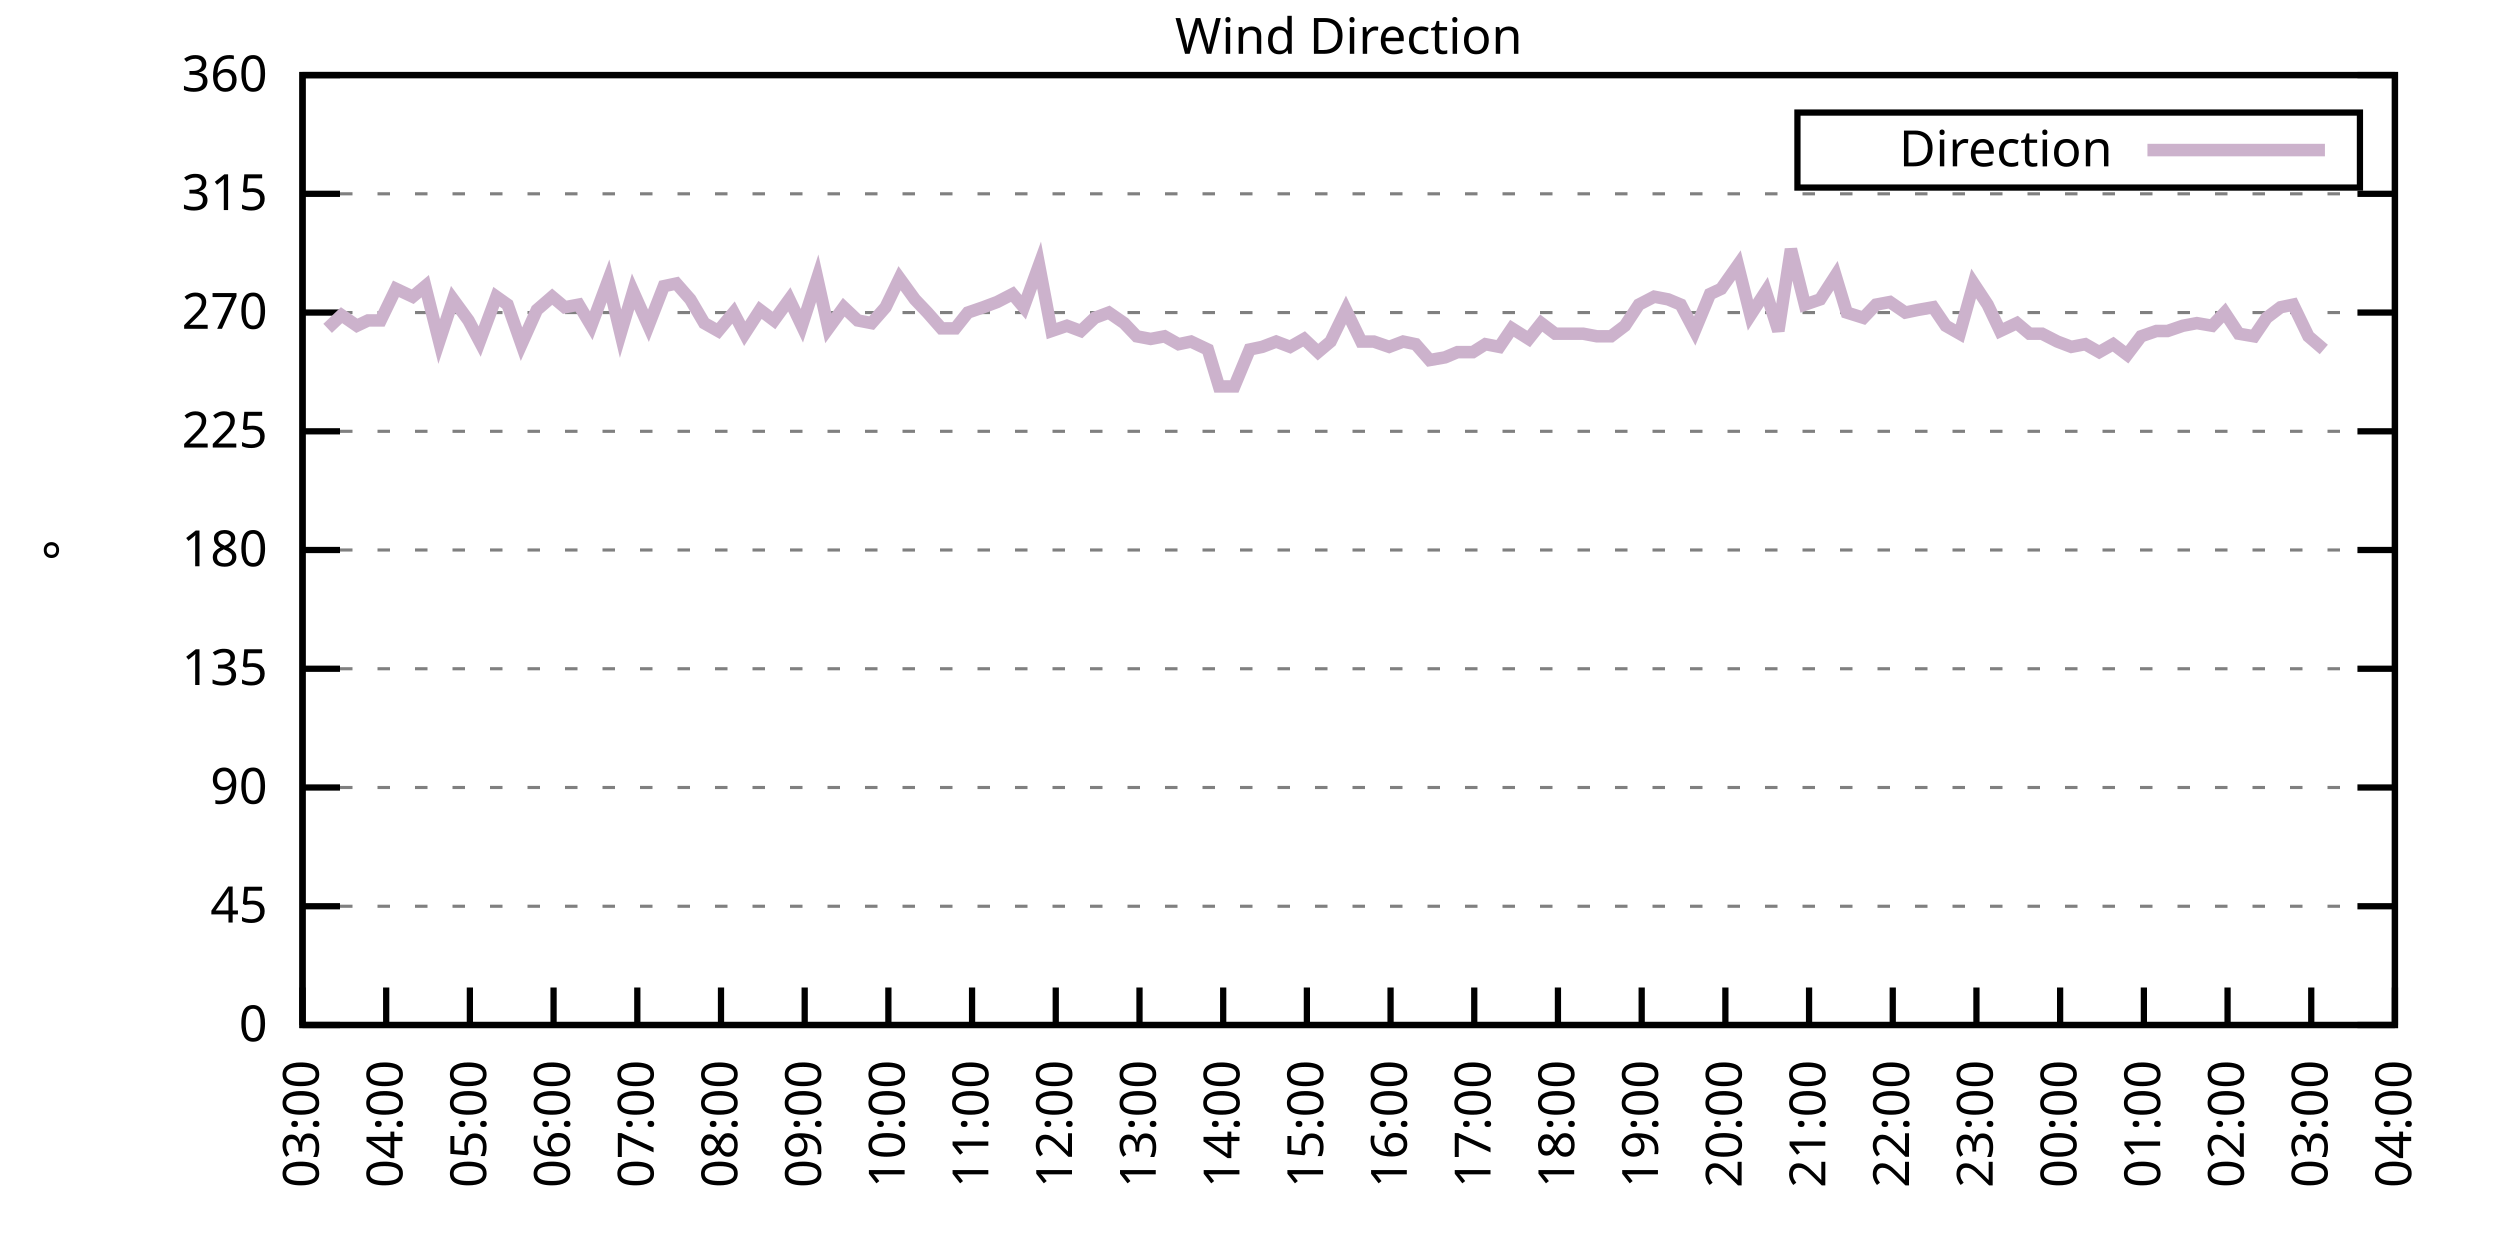
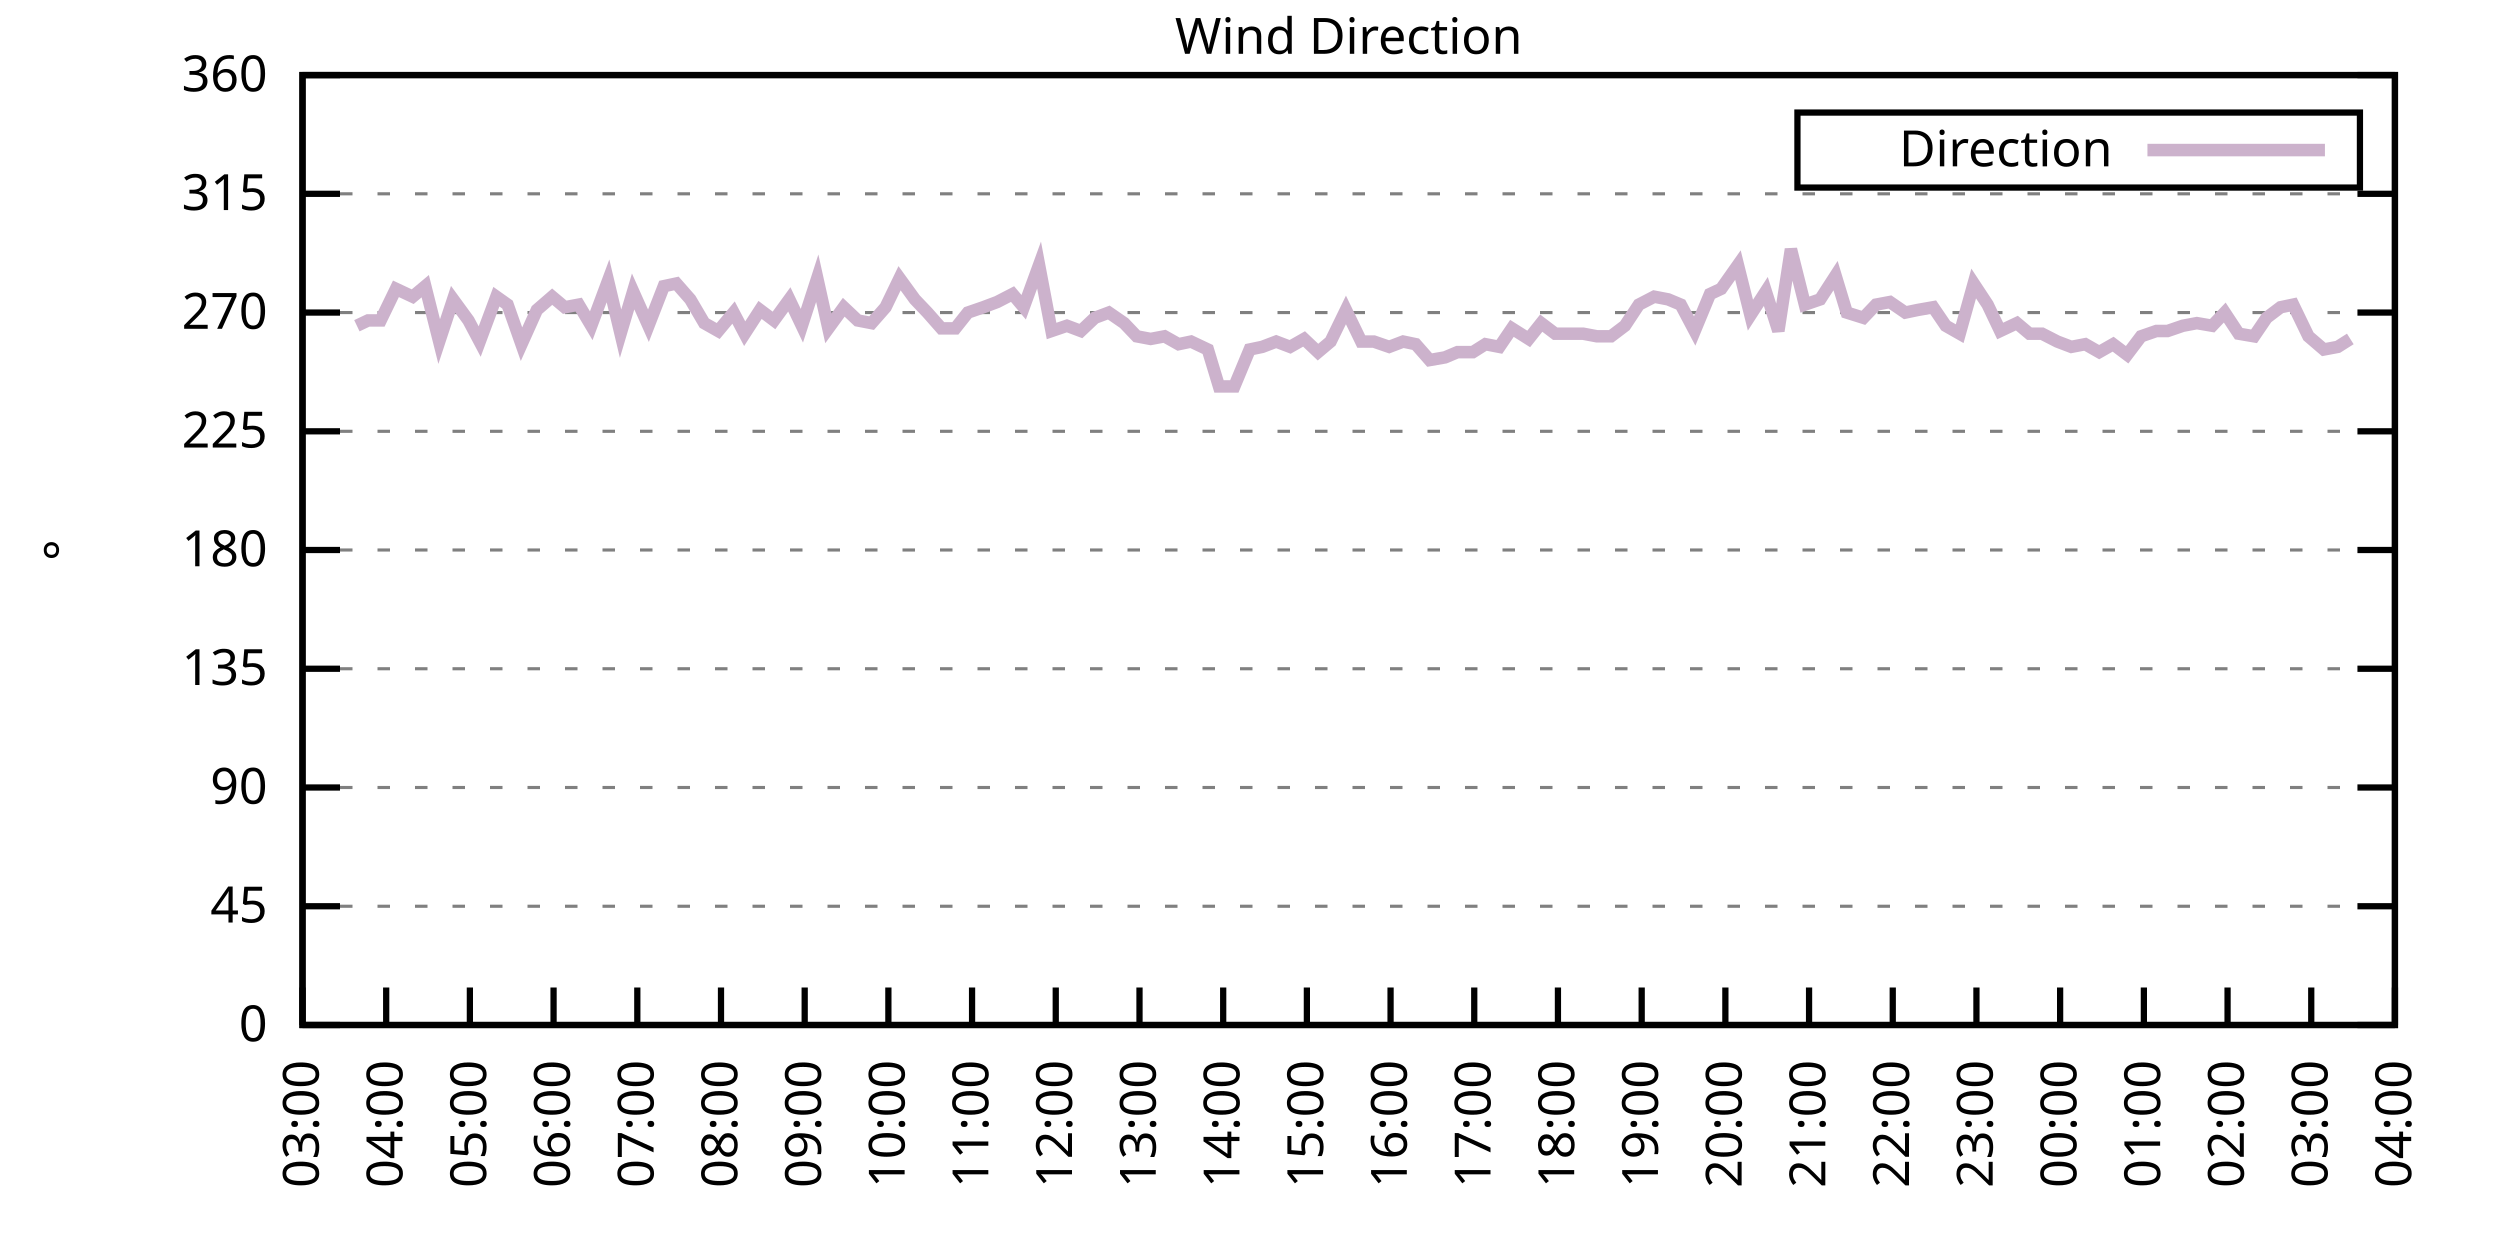
<svg xmlns="http://www.w3.org/2000/svg" xmlns:xlink="http://www.w3.org/1999/xlink" width="400" height="200" viewBox="0 0 400 200">
  <g id="gnuplot_canvas">
    <rect x="0" y="0" width="400" height="200" fill="none" />
    <defs>
      <circle id="gpDot" r="0.5" stroke-width="0.5" stroke="currentColor" />
      <path id="gpPt0" stroke-width="0.333" stroke="currentColor" d="M-1,0 h2 M0,-1 v2" />
      <path id="gpPt1" stroke-width="0.333" stroke="currentColor" d="M-1,-1 L1,1 M1,-1 L-1,1" />
      <path id="gpPt2" stroke-width="0.333" stroke="currentColor" d="M-1,0 L1,0 M0,-1 L0,1 M-1,-1 L1,1 M-1,1 L1,-1" />
      <rect id="gpPt3" stroke-width="0.333" stroke="currentColor" x="-1" y="-1" width="2" height="2" />
      <rect id="gpPt4" stroke-width="0.333" stroke="currentColor" fill="currentColor" x="-1" y="-1" width="2" height="2" />
      <circle id="gpPt5" stroke-width="0.333" stroke="currentColor" cx="0" cy="0" r="1" />
      <use xlink:href="#gpPt5" id="gpPt6" fill="currentColor" stroke="none" />
      <path id="gpPt7" stroke-width="0.333" stroke="currentColor" d="M0,-1.33 L-1.33,0.67 L1.33,0.67 z" />
      <use xlink:href="#gpPt7" id="gpPt8" fill="currentColor" stroke="none" />
      <use xlink:href="#gpPt7" id="gpPt9" stroke="currentColor" transform="rotate(180)" />
      <use xlink:href="#gpPt9" id="gpPt10" fill="currentColor" stroke="none" />
      <use xlink:href="#gpPt3" id="gpPt11" stroke="currentColor" transform="rotate(45)" />
      <use xlink:href="#gpPt11" id="gpPt12" fill="currentColor" stroke="none" />
      <path id="gpPt13" stroke-width="0.333" stroke="currentColor" d="M0,1.330 L1.265,0.411 L0.782,-1.067 L-0.782,-1.076 L-1.265,0.411 z" />
      <use xlink:href="#gpPt13" id="gpPt14" fill="currentColor" stroke="none" />
      <filter id="textbox" filterUnits="objectBoundingBox" x="0" y="0" height="1" width="1">
        <feFlood flood-color="white" flood-opacity="1" result="bgnd" />
        <feComposite in="SourceGraphic" in2="bgnd" operator="atop" />
      </filter>
      <filter id="greybox" filterUnits="objectBoundingBox" x="0" y="0" height="1" width="1">
        <feFlood flood-color="lightgrey" flood-opacity="1" result="grey" />
        <feComposite in="SourceGraphic" in2="grey" operator="atop" />
      </filter>
    </defs>
    <g fill="none" color="white" stroke="currentColor" stroke-width="1.00" stroke-linecap="butt" stroke-linejoin="miter">
</g>
    <g fill="none" color="black" stroke="currentColor" stroke-width="1.00" stroke-linecap="butt" stroke-linejoin="miter">
      <g stroke="none" shape-rendering="crispEdges">
        <polygon fill="rgb(255, 255, 255)" points="48.40,164.00 383.18,164.00 383.18,12.02 48.40,12.02 " />
      </g>
    </g>
    <g fill="none" color="black" stroke="currentColor" stroke-width="1.00" stroke-linecap="butt" stroke-linejoin="miter">
</g>
    <g fill="none" color="black" stroke="black" stroke-width="0.50" stroke-linecap="butt" stroke-linejoin="miter">
</g>
    <g fill="none" color="gray" stroke="currentColor" stroke-width="0.50" stroke-linecap="butt" stroke-linejoin="miter">
      <path stroke="gray" stroke-dasharray="2,4" class="gridline" d="M48.40,164.00 L383.19,164.00  " />
    </g>
    <g fill="none" color="gray" stroke="gray" stroke-width="1.00" stroke-linecap="butt" stroke-linejoin="miter">
</g>
    <g fill="none" color="black" stroke="currentColor" stroke-width="1.00" stroke-linecap="butt" stroke-linejoin="miter">
      <path stroke="black" d="M48.40,164.00 L54.40,164.00 M383.19,164.00 L377.19,164.00  " />
      <g transform="translate(42.80,166.60)" stroke="none" fill="black" font-family="Sans" font-size="8.00" text-anchor="end">
        <text>
          <tspan font-family="Sans"> 0</tspan>
        </text>
      </g>
    </g>
    <g fill="none" color="black" stroke="currentColor" stroke-width="1.00" stroke-linecap="butt" stroke-linejoin="miter">
</g>
    <g fill="none" color="black" stroke="black" stroke-width="0.50" stroke-linecap="butt" stroke-linejoin="miter">
</g>
    <g fill="none" color="gray" stroke="currentColor" stroke-width="0.50" stroke-linecap="butt" stroke-linejoin="miter">
      <path stroke="gray" stroke-dasharray="2,4" class="gridline" d="M48.40,145.00 L383.19,145.00  " />
    </g>
    <g fill="none" color="gray" stroke="gray" stroke-width="1.00" stroke-linecap="butt" stroke-linejoin="miter">
</g>
    <g fill="none" color="black" stroke="currentColor" stroke-width="1.00" stroke-linecap="butt" stroke-linejoin="miter">
      <path stroke="black" d="M48.40,145.00 L54.40,145.00 M383.19,145.00 L377.19,145.00  " />
      <g transform="translate(42.80,147.60)" stroke="none" fill="black" font-family="Sans" font-size="8.00" text-anchor="end">
        <text>
          <tspan font-family="Sans"> 45</tspan>
        </text>
      </g>
    </g>
    <g fill="none" color="black" stroke="currentColor" stroke-width="1.00" stroke-linecap="butt" stroke-linejoin="miter">
</g>
    <g fill="none" color="black" stroke="black" stroke-width="0.50" stroke-linecap="butt" stroke-linejoin="miter">
</g>
    <g fill="none" color="gray" stroke="currentColor" stroke-width="0.50" stroke-linecap="butt" stroke-linejoin="miter">
      <path stroke="gray" stroke-dasharray="2,4" class="gridline" d="M48.40,126.00 L383.19,126.00  " />
    </g>
    <g fill="none" color="gray" stroke="gray" stroke-width="1.00" stroke-linecap="butt" stroke-linejoin="miter">
</g>
    <g fill="none" color="black" stroke="currentColor" stroke-width="1.00" stroke-linecap="butt" stroke-linejoin="miter">
      <path stroke="black" d="M48.40,126.00 L54.40,126.00 M383.19,126.00 L377.19,126.00  " />
      <g transform="translate(42.80,128.60)" stroke="none" fill="black" font-family="Sans" font-size="8.00" text-anchor="end">
        <text>
          <tspan font-family="Sans"> 90</tspan>
        </text>
      </g>
    </g>
    <g fill="none" color="black" stroke="currentColor" stroke-width="1.00" stroke-linecap="butt" stroke-linejoin="miter">
</g>
    <g fill="none" color="black" stroke="black" stroke-width="0.50" stroke-linecap="butt" stroke-linejoin="miter">
</g>
    <g fill="none" color="gray" stroke="currentColor" stroke-width="0.50" stroke-linecap="butt" stroke-linejoin="miter">
      <path stroke="gray" stroke-dasharray="2,4" class="gridline" d="M48.40,107.00 L383.19,107.00  " />
    </g>
    <g fill="none" color="gray" stroke="gray" stroke-width="1.00" stroke-linecap="butt" stroke-linejoin="miter">
</g>
    <g fill="none" color="black" stroke="currentColor" stroke-width="1.00" stroke-linecap="butt" stroke-linejoin="miter">
      <path stroke="black" d="M48.40,107.00 L54.40,107.00 M383.19,107.00 L377.19,107.00  " />
      <g transform="translate(42.80,109.60)" stroke="none" fill="black" font-family="Sans" font-size="8.00" text-anchor="end">
        <text>
          <tspan font-family="Sans"> 135</tspan>
        </text>
      </g>
    </g>
    <g fill="none" color="black" stroke="currentColor" stroke-width="1.00" stroke-linecap="butt" stroke-linejoin="miter">
</g>
    <g fill="none" color="black" stroke="black" stroke-width="0.50" stroke-linecap="butt" stroke-linejoin="miter">
</g>
    <g fill="none" color="gray" stroke="currentColor" stroke-width="0.50" stroke-linecap="butt" stroke-linejoin="miter">
      <path stroke="gray" stroke-dasharray="2,4" class="gridline" d="M48.40,88.00 L383.19,88.00  " />
    </g>
    <g fill="none" color="gray" stroke="gray" stroke-width="1.00" stroke-linecap="butt" stroke-linejoin="miter">
</g>
    <g fill="none" color="black" stroke="currentColor" stroke-width="1.00" stroke-linecap="butt" stroke-linejoin="miter">
      <path stroke="black" d="M48.40,88.00 L54.40,88.00 M383.19,88.00 L377.19,88.00  " />
      <g transform="translate(42.80,90.60)" stroke="none" fill="black" font-family="Sans" font-size="8.00" text-anchor="end">
        <text>
          <tspan font-family="Sans"> 180</tspan>
        </text>
      </g>
    </g>
    <g fill="none" color="black" stroke="currentColor" stroke-width="1.00" stroke-linecap="butt" stroke-linejoin="miter">
</g>
    <g fill="none" color="black" stroke="black" stroke-width="0.50" stroke-linecap="butt" stroke-linejoin="miter">
</g>
    <g fill="none" color="gray" stroke="currentColor" stroke-width="0.50" stroke-linecap="butt" stroke-linejoin="miter">
      <path stroke="gray" stroke-dasharray="2,4" class="gridline" d="M48.40,69.01 L383.19,69.01  " />
    </g>
    <g fill="none" color="gray" stroke="gray" stroke-width="1.00" stroke-linecap="butt" stroke-linejoin="miter">
</g>
    <g fill="none" color="black" stroke="currentColor" stroke-width="1.00" stroke-linecap="butt" stroke-linejoin="miter">
      <path stroke="black" d="M48.40,69.01 L54.40,69.01 M383.19,69.01 L377.19,69.01  " />
      <g transform="translate(42.80,71.61)" stroke="none" fill="black" font-family="Sans" font-size="8.00" text-anchor="end">
        <text>
          <tspan font-family="Sans"> 225</tspan>
        </text>
      </g>
    </g>
    <g fill="none" color="black" stroke="currentColor" stroke-width="1.00" stroke-linecap="butt" stroke-linejoin="miter">
</g>
    <g fill="none" color="black" stroke="black" stroke-width="0.50" stroke-linecap="butt" stroke-linejoin="miter">
</g>
    <g fill="none" color="gray" stroke="currentColor" stroke-width="0.50" stroke-linecap="butt" stroke-linejoin="miter">
      <path stroke="gray" stroke-dasharray="2,4" class="gridline" d="M48.40,50.01 L383.19,50.01  " />
    </g>
    <g fill="none" color="gray" stroke="gray" stroke-width="1.00" stroke-linecap="butt" stroke-linejoin="miter">
</g>
    <g fill="none" color="black" stroke="currentColor" stroke-width="1.00" stroke-linecap="butt" stroke-linejoin="miter">
      <path stroke="black" d="M48.40,50.01 L54.40,50.01 M383.19,50.01 L377.19,50.01  " />
      <g transform="translate(42.80,52.61)" stroke="none" fill="black" font-family="Sans" font-size="8.00" text-anchor="end">
        <text>
          <tspan font-family="Sans"> 270</tspan>
        </text>
      </g>
    </g>
    <g fill="none" color="black" stroke="currentColor" stroke-width="1.00" stroke-linecap="butt" stroke-linejoin="miter">
</g>
    <g fill="none" color="black" stroke="black" stroke-width="0.50" stroke-linecap="butt" stroke-linejoin="miter">
</g>
    <g fill="none" color="gray" stroke="currentColor" stroke-width="0.50" stroke-linecap="butt" stroke-linejoin="miter">
      <path stroke="gray" stroke-dasharray="2,4" class="gridline" d="M48.40,31.01 L383.19,31.01  " />
    </g>
    <g fill="none" color="gray" stroke="gray" stroke-width="1.00" stroke-linecap="butt" stroke-linejoin="miter">
</g>
    <g fill="none" color="black" stroke="currentColor" stroke-width="1.00" stroke-linecap="butt" stroke-linejoin="miter">
      <path stroke="black" d="M48.40,31.01 L54.40,31.01 M383.19,31.01 L377.19,31.01  " />
      <g transform="translate(42.80,33.61)" stroke="none" fill="black" font-family="Sans" font-size="8.00" text-anchor="end">
        <text>
          <tspan font-family="Sans"> 315</tspan>
        </text>
      </g>
    </g>
    <g fill="none" color="black" stroke="currentColor" stroke-width="1.00" stroke-linecap="butt" stroke-linejoin="miter">
</g>
    <g fill="none" color="black" stroke="black" stroke-width="0.50" stroke-linecap="butt" stroke-linejoin="miter">
</g>
    <g fill="none" color="gray" stroke="currentColor" stroke-width="0.50" stroke-linecap="butt" stroke-linejoin="miter">
      <path stroke="gray" stroke-dasharray="2,4" class="gridline" d="M48.40,12.01 L383.19,12.01  " />
    </g>
    <g fill="none" color="gray" stroke="gray" stroke-width="1.00" stroke-linecap="butt" stroke-linejoin="miter">
</g>
    <g fill="none" color="black" stroke="currentColor" stroke-width="1.00" stroke-linecap="butt" stroke-linejoin="miter">
      <path stroke="black" d="M48.40,12.01 L54.40,12.01 M383.19,12.01 L377.19,12.01  " />
      <g transform="translate(42.80,14.61)" stroke="none" fill="black" font-family="Sans" font-size="8.00" text-anchor="end">
        <text>
          <tspan font-family="Sans"> 360</tspan>
        </text>
      </g>
    </g>
    <g fill="none" color="black" stroke="currentColor" stroke-width="1.00" stroke-linecap="butt" stroke-linejoin="miter">
      <path stroke="black" d="M48.40,164.00 L48.40,158.00  " />
      <g transform="translate(51.00,169.60) rotate(270.00)" stroke="none" fill="black" font-family="Sans" font-size="8.00" text-anchor="end">
        <text>
          <tspan font-family="Sans">03:00</tspan>
        </text>
      </g>
    </g>
    <g fill="none" color="black" stroke="currentColor" stroke-width="1.00" stroke-linecap="butt" stroke-linejoin="miter">
      <path stroke="black" d="M61.79,164.00 L61.79,158.00  " />
      <g transform="translate(64.39,169.60) rotate(270.00)" stroke="none" fill="black" font-family="Sans" font-size="8.00" text-anchor="end">
        <text>
          <tspan font-family="Sans">04:00</tspan>
        </text>
      </g>
    </g>
    <g fill="none" color="black" stroke="currentColor" stroke-width="1.00" stroke-linecap="butt" stroke-linejoin="miter">
      <path stroke="black" d="M75.18,164.00 L75.18,158.00  " />
      <g transform="translate(77.78,169.60) rotate(270.00)" stroke="none" fill="black" font-family="Sans" font-size="8.00" text-anchor="end">
        <text>
          <tspan font-family="Sans">05:00</tspan>
        </text>
      </g>
    </g>
    <g fill="none" color="black" stroke="currentColor" stroke-width="1.00" stroke-linecap="butt" stroke-linejoin="miter">
      <path stroke="black" d="M88.57,164.00 L88.57,158.00  " />
      <g transform="translate(91.17,169.60) rotate(270.00)" stroke="none" fill="black" font-family="Sans" font-size="8.00" text-anchor="end">
        <text>
          <tspan font-family="Sans">06:00</tspan>
        </text>
      </g>
    </g>
    <g fill="none" color="black" stroke="currentColor" stroke-width="1.00" stroke-linecap="butt" stroke-linejoin="miter">
      <path stroke="black" d="M101.97,164.00 L101.97,158.00  " />
      <g transform="translate(104.57,169.60) rotate(270.00)" stroke="none" fill="black" font-family="Sans" font-size="8.00" text-anchor="end">
        <text>
          <tspan font-family="Sans">07:00</tspan>
        </text>
      </g>
    </g>
    <g fill="none" color="black" stroke="currentColor" stroke-width="1.00" stroke-linecap="butt" stroke-linejoin="miter">
      <path stroke="black" d="M115.36,164.00 L115.36,158.00  " />
      <g transform="translate(117.96,169.60) rotate(270.00)" stroke="none" fill="black" font-family="Sans" font-size="8.00" text-anchor="end">
        <text>
          <tspan font-family="Sans">08:00</tspan>
        </text>
      </g>
    </g>
    <g fill="none" color="black" stroke="currentColor" stroke-width="1.00" stroke-linecap="butt" stroke-linejoin="miter">
      <path stroke="black" d="M128.75,164.00 L128.75,158.00  " />
      <g transform="translate(131.35,169.60) rotate(270.00)" stroke="none" fill="black" font-family="Sans" font-size="8.00" text-anchor="end">
        <text>
          <tspan font-family="Sans">09:00</tspan>
        </text>
      </g>
    </g>
    <g fill="none" color="black" stroke="currentColor" stroke-width="1.00" stroke-linecap="butt" stroke-linejoin="miter">
      <path stroke="black" d="M142.14,164.00 L142.14,158.00  " />
      <g transform="translate(144.74,169.60) rotate(270.00)" stroke="none" fill="black" font-family="Sans" font-size="8.00" text-anchor="end">
        <text>
          <tspan font-family="Sans">10:00</tspan>
        </text>
      </g>
    </g>
    <g fill="none" color="black" stroke="currentColor" stroke-width="1.00" stroke-linecap="butt" stroke-linejoin="miter">
      <path stroke="black" d="M155.53,164.00 L155.53,158.00  " />
      <g transform="translate(158.13,169.60) rotate(270.00)" stroke="none" fill="black" font-family="Sans" font-size="8.00" text-anchor="end">
        <text>
          <tspan font-family="Sans">11:00</tspan>
        </text>
      </g>
    </g>
    <g fill="none" color="black" stroke="currentColor" stroke-width="1.00" stroke-linecap="butt" stroke-linejoin="miter">
      <path stroke="black" d="M168.92,164.00 L168.92,158.00  " />
      <g transform="translate(171.52,169.60) rotate(270.00)" stroke="none" fill="black" font-family="Sans" font-size="8.00" text-anchor="end">
        <text>
          <tspan font-family="Sans">12:00</tspan>
        </text>
      </g>
    </g>
    <g fill="none" color="black" stroke="currentColor" stroke-width="1.00" stroke-linecap="butt" stroke-linejoin="miter">
      <path stroke="black" d="M182.32,164.00 L182.32,158.00  " />
      <g transform="translate(184.92,169.60) rotate(270.00)" stroke="none" fill="black" font-family="Sans" font-size="8.00" text-anchor="end">
        <text>
          <tspan font-family="Sans">13:00</tspan>
        </text>
      </g>
    </g>
    <g fill="none" color="black" stroke="currentColor" stroke-width="1.00" stroke-linecap="butt" stroke-linejoin="miter">
      <path stroke="black" d="M195.71,164.00 L195.71,158.00  " />
      <g transform="translate(198.31,169.60) rotate(270.00)" stroke="none" fill="black" font-family="Sans" font-size="8.00" text-anchor="end">
        <text>
          <tspan font-family="Sans">14:00</tspan>
        </text>
      </g>
    </g>
    <g fill="none" color="black" stroke="currentColor" stroke-width="1.00" stroke-linecap="butt" stroke-linejoin="miter">
      <path stroke="black" d="M209.10,164.00 L209.10,158.00  " />
      <g transform="translate(211.70,169.60) rotate(270.00)" stroke="none" fill="black" font-family="Sans" font-size="8.00" text-anchor="end">
        <text>
          <tspan font-family="Sans">15:00</tspan>
        </text>
      </g>
    </g>
    <g fill="none" color="black" stroke="currentColor" stroke-width="1.00" stroke-linecap="butt" stroke-linejoin="miter">
      <path stroke="black" d="M222.49,164.00 L222.49,158.00  " />
      <g transform="translate(225.09,169.60) rotate(270.00)" stroke="none" fill="black" font-family="Sans" font-size="8.00" text-anchor="end">
        <text>
          <tspan font-family="Sans">16:00</tspan>
        </text>
      </g>
    </g>
    <g fill="none" color="black" stroke="currentColor" stroke-width="1.00" stroke-linecap="butt" stroke-linejoin="miter">
      <path stroke="black" d="M235.88,164.00 L235.88,158.00  " />
      <g transform="translate(238.48,169.60) rotate(270.00)" stroke="none" fill="black" font-family="Sans" font-size="8.00" text-anchor="end">
        <text>
          <tspan font-family="Sans">17:00</tspan>
        </text>
      </g>
    </g>
    <g fill="none" color="black" stroke="currentColor" stroke-width="1.00" stroke-linecap="butt" stroke-linejoin="miter">
      <path stroke="black" d="M249.27,164.00 L249.27,158.00  " />
      <g transform="translate(251.87,169.60) rotate(270.00)" stroke="none" fill="black" font-family="Sans" font-size="8.00" text-anchor="end">
        <text>
          <tspan font-family="Sans">18:00</tspan>
        </text>
      </g>
    </g>
    <g fill="none" color="black" stroke="currentColor" stroke-width="1.00" stroke-linecap="butt" stroke-linejoin="miter">
      <path stroke="black" d="M262.67,164.00 L262.67,158.00  " />
      <g transform="translate(265.27,169.60) rotate(270.00)" stroke="none" fill="black" font-family="Sans" font-size="8.00" text-anchor="end">
        <text>
          <tspan font-family="Sans">19:00</tspan>
        </text>
      </g>
    </g>
    <g fill="none" color="black" stroke="currentColor" stroke-width="1.00" stroke-linecap="butt" stroke-linejoin="miter">
      <path stroke="black" d="M276.06,164.00 L276.06,158.00  " />
      <g transform="translate(278.66,169.60) rotate(270.00)" stroke="none" fill="black" font-family="Sans" font-size="8.00" text-anchor="end">
        <text>
          <tspan font-family="Sans">20:00</tspan>
        </text>
      </g>
    </g>
    <g fill="none" color="black" stroke="currentColor" stroke-width="1.00" stroke-linecap="butt" stroke-linejoin="miter">
      <path stroke="black" d="M289.45,164.00 L289.45,158.00  " />
      <g transform="translate(292.05,169.60) rotate(270.00)" stroke="none" fill="black" font-family="Sans" font-size="8.00" text-anchor="end">
        <text>
          <tspan font-family="Sans">21:00</tspan>
        </text>
      </g>
    </g>
    <g fill="none" color="black" stroke="currentColor" stroke-width="1.00" stroke-linecap="butt" stroke-linejoin="miter">
      <path stroke="black" d="M302.84,164.00 L302.84,158.00  " />
      <g transform="translate(305.44,169.60) rotate(270.00)" stroke="none" fill="black" font-family="Sans" font-size="8.00" text-anchor="end">
        <text>
          <tspan font-family="Sans">22:00</tspan>
        </text>
      </g>
    </g>
    <g fill="none" color="black" stroke="currentColor" stroke-width="1.00" stroke-linecap="butt" stroke-linejoin="miter">
      <path stroke="black" d="M316.23,164.00 L316.23,158.00  " />
      <g transform="translate(318.83,169.60) rotate(270.00)" stroke="none" fill="black" font-family="Sans" font-size="8.00" text-anchor="end">
        <text>
          <tspan font-family="Sans">23:00</tspan>
        </text>
      </g>
    </g>
    <g fill="none" color="black" stroke="currentColor" stroke-width="1.00" stroke-linecap="butt" stroke-linejoin="miter">
      <path stroke="black" d="M329.62,164.00 L329.62,158.00  " />
      <g transform="translate(332.22,169.60) rotate(270.00)" stroke="none" fill="black" font-family="Sans" font-size="8.00" text-anchor="end">
        <text>
          <tspan font-family="Sans">00:00</tspan>
        </text>
      </g>
    </g>
    <g fill="none" color="black" stroke="currentColor" stroke-width="1.00" stroke-linecap="butt" stroke-linejoin="miter">
      <path stroke="black" d="M343.02,164.00 L343.02,158.00  " />
      <g transform="translate(345.62,169.60) rotate(270.00)" stroke="none" fill="black" font-family="Sans" font-size="8.00" text-anchor="end">
        <text>
          <tspan font-family="Sans">01:00</tspan>
        </text>
      </g>
    </g>
    <g fill="none" color="black" stroke="currentColor" stroke-width="1.00" stroke-linecap="butt" stroke-linejoin="miter">
      <path stroke="black" d="M356.41,164.00 L356.41,158.00  " />
      <g transform="translate(359.01,169.60) rotate(270.00)" stroke="none" fill="black" font-family="Sans" font-size="8.00" text-anchor="end">
        <text>
          <tspan font-family="Sans">02:00</tspan>
        </text>
      </g>
    </g>
    <g fill="none" color="black" stroke="currentColor" stroke-width="1.00" stroke-linecap="butt" stroke-linejoin="miter">
      <path stroke="black" d="M369.80,164.00 L369.80,158.00  " />
      <g transform="translate(372.40,169.60) rotate(270.00)" stroke="none" fill="black" font-family="Sans" font-size="8.00" text-anchor="end">
        <text>
          <tspan font-family="Sans">03:00</tspan>
        </text>
      </g>
    </g>
    <g fill="none" color="black" stroke="currentColor" stroke-width="1.00" stroke-linecap="butt" stroke-linejoin="miter">
      <path stroke="black" d="M383.19,164.00 L383.19,158.00  " />
      <g transform="translate(385.79,169.60) rotate(270.00)" stroke="none" fill="black" font-family="Sans" font-size="8.00" text-anchor="end">
        <text>
          <tspan font-family="Sans">04:00</tspan>
        </text>
      </g>
    </g>
    <g fill="none" color="black" stroke="currentColor" stroke-width="1.00" stroke-linecap="butt" stroke-linejoin="miter">
</g>
    <g fill="none" color="black" stroke="currentColor" stroke-width="1.00" stroke-linecap="butt" stroke-linejoin="miter">
      <path stroke="black" d="M48.40,12.01 L48.40,164.00 L383.19,164.00 L383.19,12.01 L48.40,12.01 Z  " />
    </g>
    <g fill="none" color="black" stroke="currentColor" stroke-width="1.00" stroke-linecap="butt" stroke-linejoin="miter">
</g>
    <g fill="none" color="black" stroke="currentColor" stroke-width="1.00" stroke-linecap="butt" stroke-linejoin="miter">
      <path stroke="black" d="M287.59,30.01 L287.59,18.01 L377.59,18.01 L377.59,30.01 L287.59,30.01 Z  " />
    </g>
    <g id="Wind_direction_plot_1">
      <g fill="none" color="white" stroke="black" stroke-width="2.00" stroke-linecap="butt" stroke-linejoin="miter">
</g>
      <g fill="none" color="black" stroke="currentColor" stroke-width="2.00" stroke-linecap="butt" stroke-linejoin="miter">
        <g transform="translate(337.99,26.61)" stroke="none" fill="black" font-family="Sans" font-size="8.00" text-anchor="end">
          <text>
            <tspan font-family="Sans">Direction</tspan>
          </text>
        </g>
      </g>
      <g fill="none" color="black" stroke="currentColor" stroke-width="2.00" stroke-linecap="butt" stroke-linejoin="miter">
-         <path stroke="rgb(204, 178, 204)" d="M343.59,24.01 L371.99,24.01 M52.42,52.54 L54.65,50.43 L57.10,52.12 L58.89,51.27 L60.90,51.27 L63.35,46.21   L66.03,47.47 L68.04,45.79 L70.27,54.65 L72.50,47.90 L74.96,51.27 L76.75,54.65 L79.42,47.47 L81.21,48.74   L83.44,55.07 L85.90,49.59 L88.35,47.47 L90.36,49.16 L92.59,48.74 L94.60,52.12 L97.28,44.94 L99.29,53.39   L101.30,46.63 L103.75,52.12 L106.21,45.79 L108.22,45.36 L110.45,47.90 L112.68,51.70 L114.91,52.96 L117.37,50.01   L119.15,53.39 L121.61,49.59 L123.84,51.27 L126.29,47.90 L128.30,52.12 L130.76,44.52 L132.54,52.54 L135.00,49.16   L137.23,51.27 L139.46,51.70 L141.69,49.16 L143.93,44.52 L146.38,47.90 L148.39,50.01 L150.62,52.54 L152.85,52.54   L154.86,50.01 L157.32,49.16 L159.55,48.32 L162.01,47.05 L163.79,49.16 L166.25,42.41 L168.25,52.96 L170.71,52.12   L172.94,52.96 L175.17,50.85 L177.41,50.01 L179.86,51.70 L181.87,53.81 L184.10,54.23 L186.33,53.81 L188.57,55.07   L190.57,54.65 L193.25,55.92 L195.04,61.83 L197.49,61.83 L199.95,55.92 L201.96,55.50 L204.19,54.65 L206.42,55.50   L208.65,54.23 L210.88,56.34 L212.89,54.65 L215.35,49.59 L217.80,54.65 L219.81,54.65 L222.27,55.50 L224.50,54.65   L226.51,55.07 L228.74,57.61 L231.20,57.18 L233.20,56.34 L235.66,56.34 L237.67,55.07 L239.90,55.50 L241.91,52.54   L244.59,54.23 L246.60,51.70 L248.83,53.39 L251.06,53.39 L253.29,53.39 L255.52,53.81 L257.76,53.81 L259.99,52.12   L262.22,48.74 L264.67,47.47 L266.91,47.90 L268.92,48.74 L271.15,52.96 L273.60,47.05 L275.39,46.21 L278.07,42.41   L280.07,50.43 L282.53,46.63 L284.54,52.96 L286.55,39.87 L288.78,48.74 L291.23,47.90 L293.69,44.10 L295.48,50.01   L298.15,50.85 L300.16,48.74 L302.39,48.32 L304.85,50.01 L306.86,49.59 L309.31,49.16 L311.32,52.12 L313.55,53.39   L315.79,45.36 L318.02,48.74 L320.03,52.96 L322.70,51.70 L324.71,53.39 L326.72,53.39 L329.18,54.65 L331.41,55.50   L333.64,55.07 L335.87,56.34 L338.10,55.07 L340.34,56.76 L342.57,53.81 L345.02,52.96 L346.81,52.96 L349.26,52.12   L351.50,51.70 L353.95,52.12 L355.96,50.01 L358.19,53.39 L360.65,53.81 L362.66,50.85 L364.89,49.16 L366.90,48.74   L369.35,53.81 L371.81,55.92  " />
+         <path stroke="rgb(204, 178, 204)" d="M343.59,24.01 L371.99,24.01 M57.10,52.12 L58.89,51.27 L60.90,51.27 L63.35,46.21 L66.03,47.47 L68.04,45.79   L70.27,54.65 L72.50,47.90 L74.96,51.27 L76.75,54.65 L79.42,47.47 L81.21,48.74 L83.44,55.07 L85.90,49.59   L88.35,47.47 L90.36,49.16 L92.59,48.74 L94.60,52.12 L97.28,44.94 L99.29,53.39 L101.30,46.63 L103.75,52.12   L106.21,45.79 L108.22,45.36 L110.45,47.90 L112.68,51.70 L114.91,52.96 L117.37,50.01 L119.15,53.39 L121.61,49.59   L123.84,51.27 L126.29,47.90 L128.30,52.12 L130.76,44.52 L132.54,52.54 L135.00,49.16 L137.23,51.27 L139.46,51.70   L141.69,49.16 L143.93,44.52 L146.38,47.90 L148.39,50.01 L150.62,52.54 L152.85,52.54 L154.86,50.01 L157.32,49.16   L159.55,48.32 L162.01,47.05 L163.79,49.16 L166.25,42.41 L168.25,52.96 L170.71,52.12 L172.94,52.96 L175.17,50.85   L177.41,50.01 L179.86,51.70 L181.87,53.81 L184.10,54.23 L186.33,53.81 L188.57,55.07 L190.57,54.65 L193.25,55.92   L195.04,61.83 L197.49,61.83 L199.95,55.92 L201.96,55.50 L204.19,54.65 L206.42,55.50 L208.65,54.23 L210.88,56.34   L212.89,54.65 L215.35,49.59 L217.80,54.65 L219.81,54.65 L222.27,55.50 L224.50,54.65 L226.51,55.07 L228.74,57.61   L231.20,57.18 L233.20,56.34 L235.66,56.34 L237.67,55.07 L239.90,55.50 L241.91,52.54 L244.59,54.23 L246.60,51.70   L248.83,53.39 L251.06,53.39 L253.29,53.39 L255.52,53.81 L257.76,53.81 L259.99,52.12 L262.22,48.74 L264.67,47.47   L266.91,47.90 L268.92,48.74 L271.15,52.96 L273.60,47.05 L275.39,46.21 L278.07,42.41 L280.07,50.43 L282.53,46.63   L284.54,52.96 L286.55,39.87 L288.78,48.74 L291.23,47.90 L293.69,44.10 L295.48,50.01 L298.15,50.85 L300.16,48.74   L302.39,48.32 L304.85,50.01 L306.86,49.59 L309.31,49.16 L311.32,52.12 L313.55,53.39 L315.79,45.36 L318.02,48.74   L320.03,52.96 L322.70,51.70 L324.71,53.39 L326.72,53.39 L329.18,54.65 L331.41,55.50 L333.64,55.07 L335.87,56.34   L338.10,55.07 L340.34,56.76 L342.57,53.81 L345.02,52.96 L346.81,52.96 L349.26,52.12 L351.50,51.70 L353.95,52.12   L355.96,50.01 L358.19,53.39 L360.65,53.81 L362.66,50.85 L364.89,49.16 L366.90,48.74 L369.35,53.81 L371.81,55.92   L374.04,55.50 L376.05,54.23  " />
      </g>
    </g>
    <g fill="none" color="black" stroke="currentColor" stroke-width="2.00" stroke-linecap="butt" stroke-linejoin="miter">
</g>
    <g fill="none" color="black" stroke="black" stroke-width="1.00" stroke-linecap="butt" stroke-linejoin="miter">
</g>
    <g fill="none" color="black" stroke="currentColor" stroke-width="1.00" stroke-linecap="butt" stroke-linejoin="miter">
      <path stroke="black" d="M48.40,12.01 L48.40,164.00 L383.19,164.00 L383.19,12.01 L48.40,12.01 Z  " />
      <g transform="translate(12.80,88.01) rotate(270.00)" stroke="none" fill="black" font-family="Sans" font-size="8.00" text-anchor="middle">
        <text>
          <tspan font-family="Sans">°</tspan>
        </text>
      </g>
    </g>
    <g fill="none" color="black" stroke="currentColor" stroke-width="1.00" stroke-linecap="butt" stroke-linejoin="miter">
</g>
    <g fill="none" color="black" stroke="currentColor" stroke-width="1.00" stroke-linecap="butt" stroke-linejoin="miter">
      <g transform="translate(215.79,8.61)" stroke="none" fill="black" font-family="Sans" font-size="8.00" text-anchor="middle">
        <text>
          <tspan font-family="Sans">Wind Direction</tspan>
        </text>
      </g>
    </g>
    <g fill="none" color="black" stroke="currentColor" stroke-width="1.00" stroke-linecap="butt" stroke-linejoin="miter">
</g>
  </g>
</svg>
